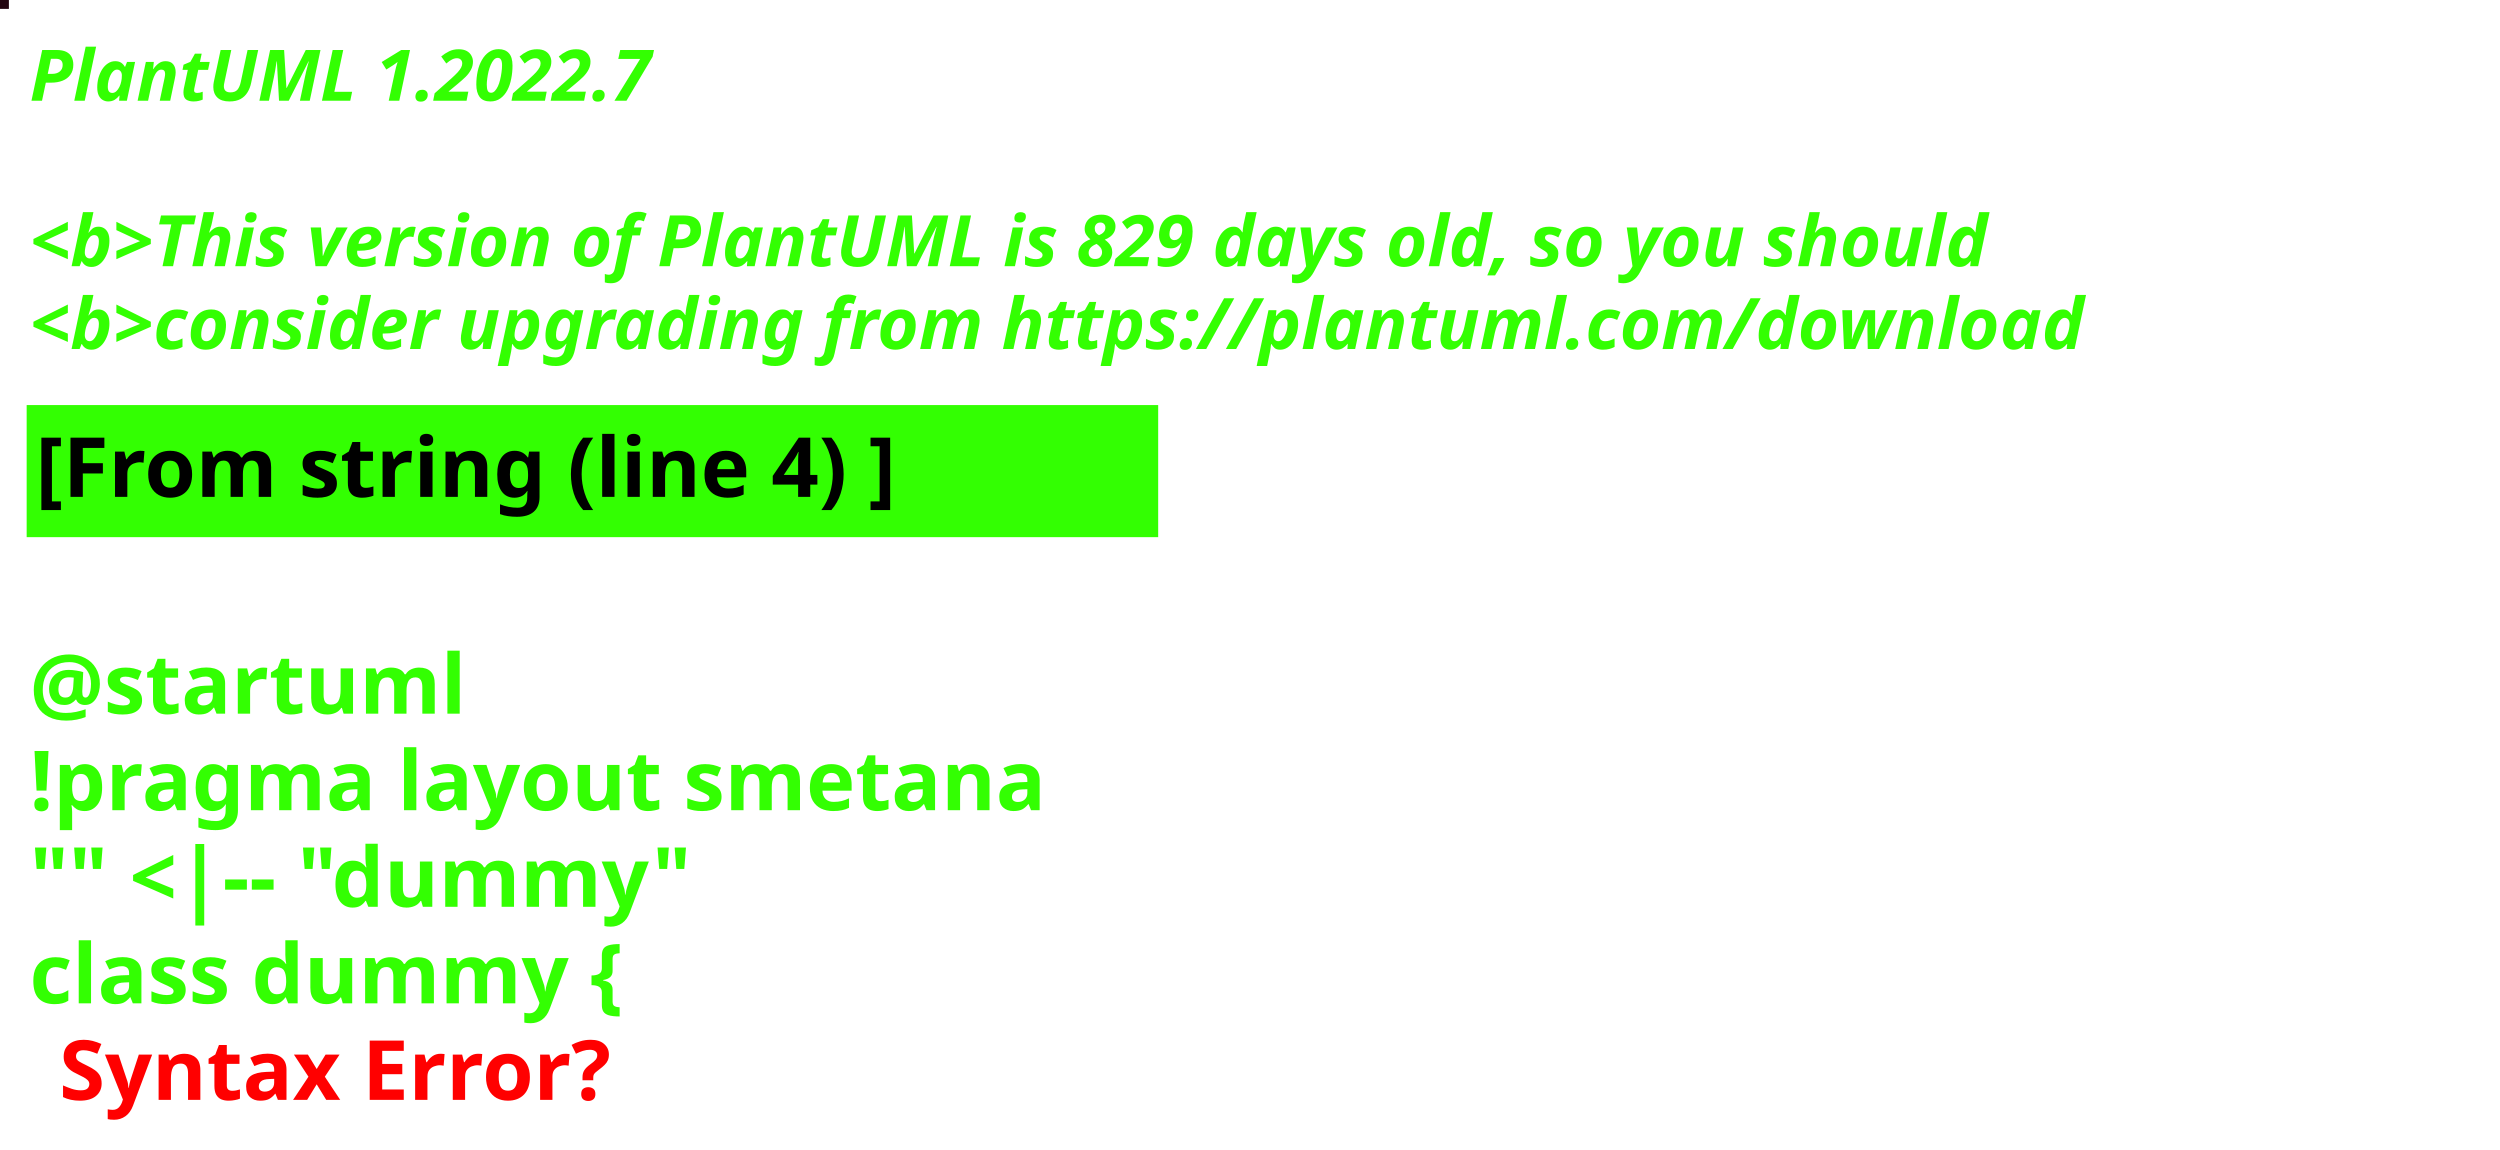
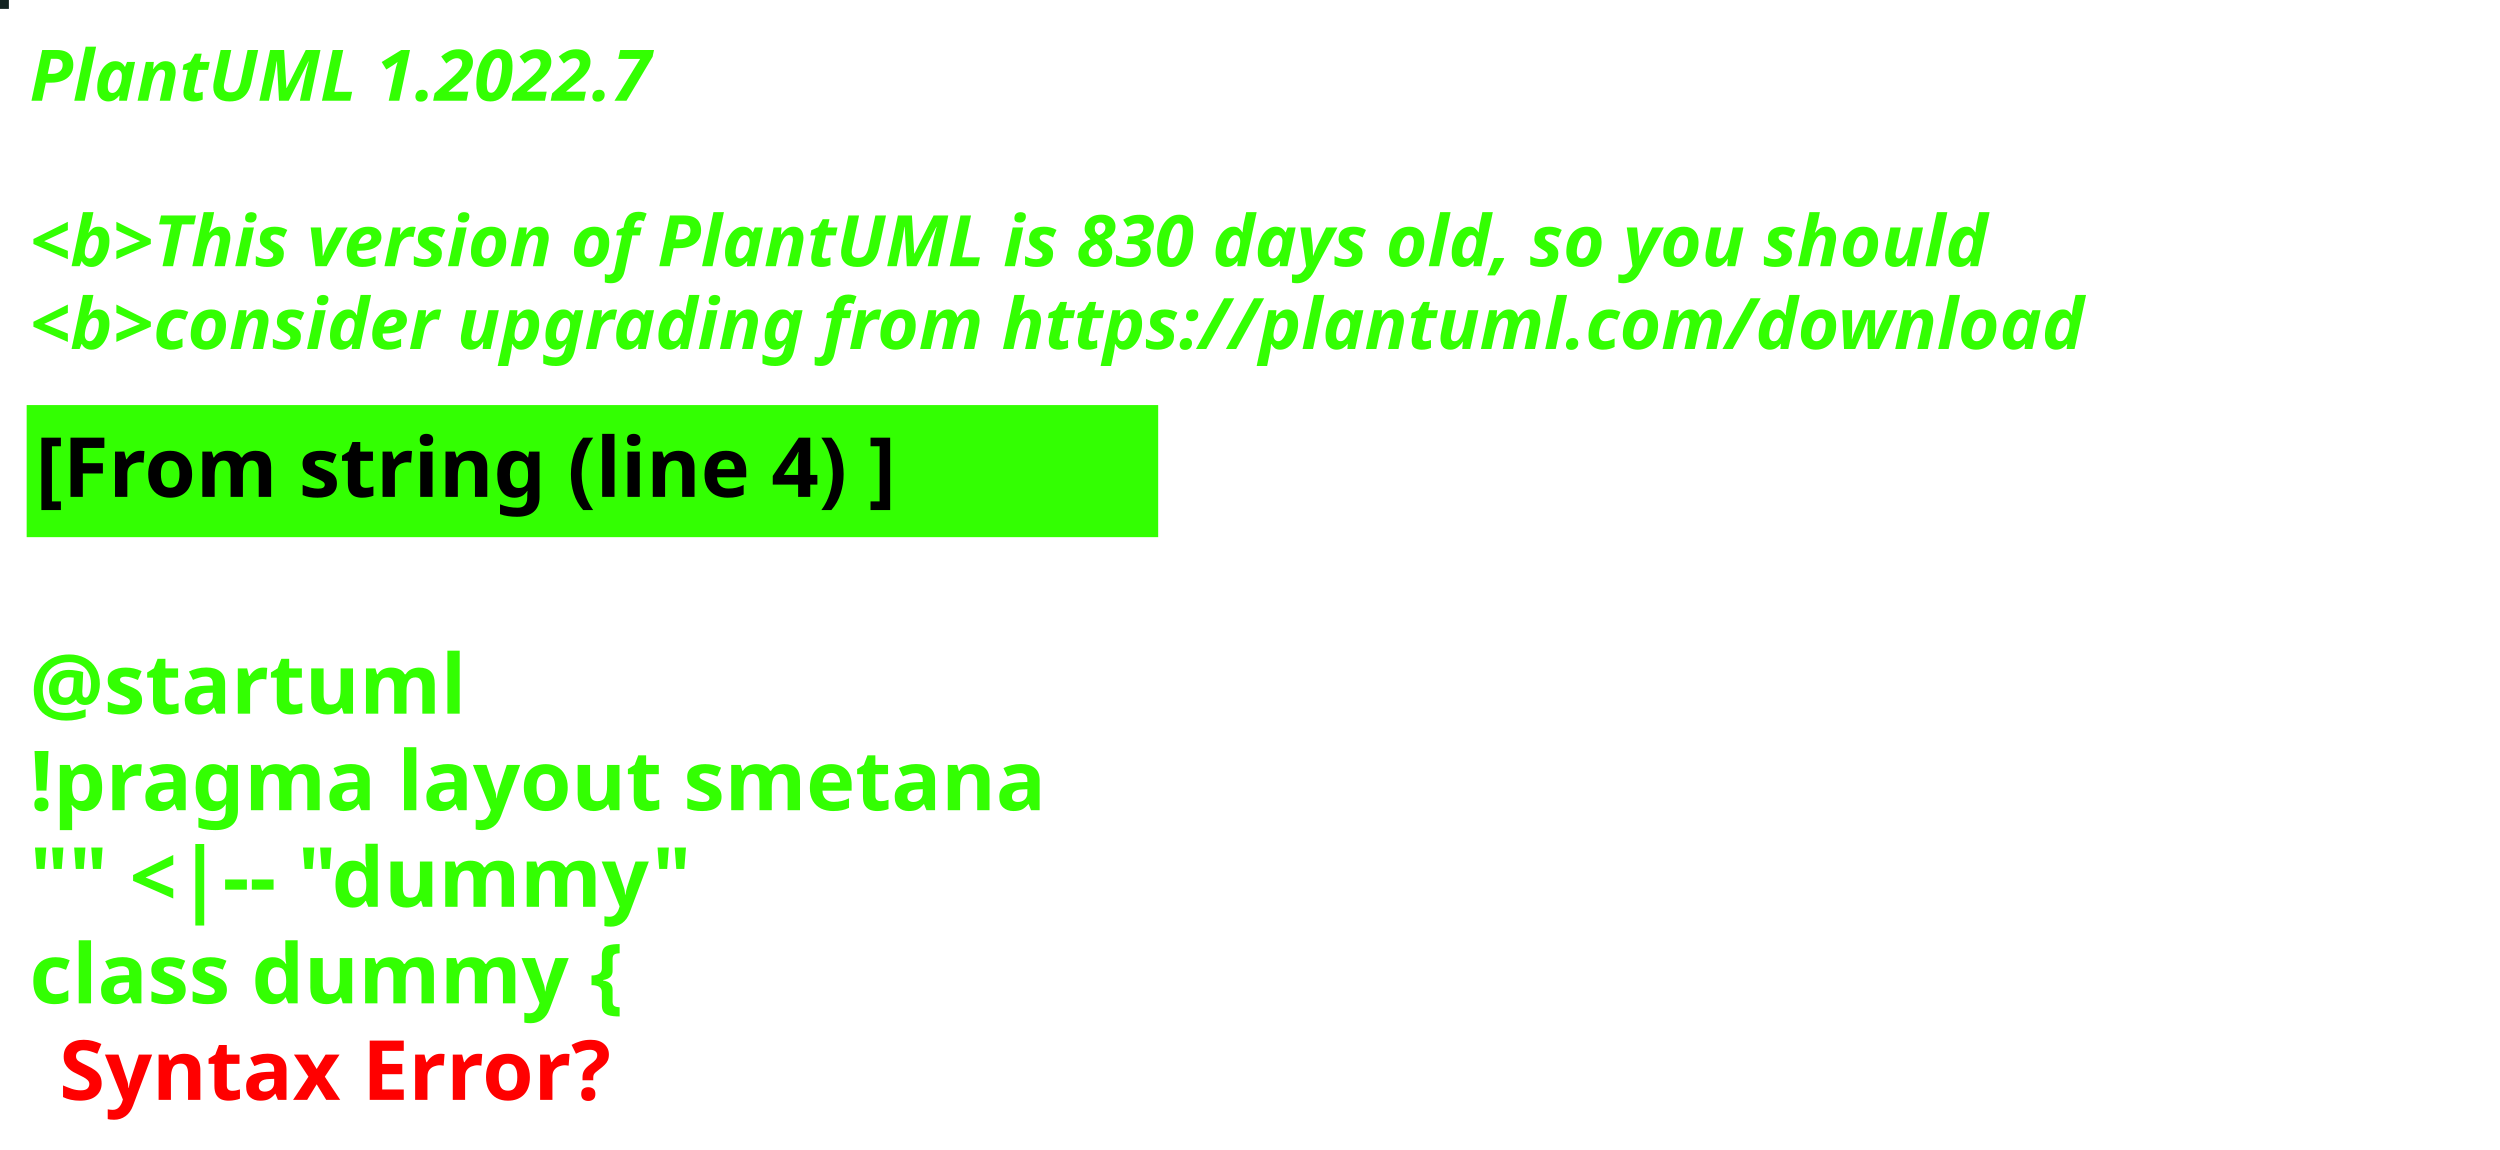
<svg xmlns="http://www.w3.org/2000/svg" contentStyleType="text/css" height="194px" preserveAspectRatio="none" style="width:422px;height:194px;background:#000000;" version="1.1" viewBox="0 0 422 194" width="422px" zoomAndPan="magnify">
  <defs />
  <g>
-     <rect fill="#230511" height="1" style="stroke:#230511;stroke-width:1.0;" width="1" x="0" y="0" />
+     <rect fill="#132321" height="1" style="stroke:#132321;stroke-width:1.0;" width="1" x="0" y="0" />
    <text fill="#33FF02" font-family="sans-serif" font-size="12" font-style="italic" font-weight="bold" lengthAdjust="spacing" textLength="127" x="5" y="17">PlantUML 1.2022.7</text>
    <text fill="#33FF02" font-family="sans-serif" font-size="12" font-style="italic" font-weight="bold" lengthAdjust="spacing" textLength="4" x="5" y="30.969"> </text>
-     <text fill="#33FF02" font-family="sans-serif" font-size="12" font-style="italic" font-weight="bold" lengthAdjust="spacing" textLength="399" x="5" y="44.938">&lt;b&gt;This version of PlantUML is 829 days old, so you should</text>
+     <text fill="#33FF02" font-family="sans-serif" font-size="12" font-style="italic" font-weight="bold" lengthAdjust="spacing" textLength="399" x="5" y="44.938">&lt;b&gt;This version of PlantUML is 830 days old, so you should</text>
    <text fill="#33FF02" font-family="sans-serif" font-size="12" font-style="italic" font-weight="bold" lengthAdjust="spacing" textLength="408" x="5" y="58.906">&lt;b&gt;consider upgrading from https://plantuml.com/download</text>
    <rect fill="#33FF02" height="21.297" style="stroke:#33FF02;stroke-width:1.0;" width="190" x="5" y="68.875" />
    <text fill="#000000" font-family="sans-serif" font-size="14" font-weight="bold" lengthAdjust="spacing" textLength="168" x="6" y="83.875">[From string (line 4) ]</text>
    <text fill="#33FF02" font-family="sans-serif" font-size="14" font-weight="bold" lengthAdjust="spacing" textLength="5" x="5" y="104.172"> </text>
    <text fill="#33FF02" font-family="sans-serif" font-size="14" font-weight="bold" lengthAdjust="spacing" textLength="79" x="5" y="120.469">@startuml</text>
    <text fill="#33FF02" font-family="sans-serif" font-size="14" font-weight="bold" lengthAdjust="spacing" textLength="190" x="5" y="136.766">!pragma layout smetana</text>
    <text fill="#33FF02" font-family="sans-serif" font-size="14" font-weight="bold" lengthAdjust="spacing" textLength="124" x="5" y="153.062">"" &lt;|-- "dummy"</text>
    <text fill="#33FF02" font-family="sans-serif" font-size="14" font-weight="bold" lengthAdjust="spacing" text-decoration="wavy underline" textLength="117" x="5" y="169.359">class dummy {</text>
    <text fill="#FF0000" font-family="sans-serif" font-size="14" font-weight="bold" lengthAdjust="spacing" textLength="106" x="10" y="185.656">Syntax Error?</text>
  </g>
</svg>
